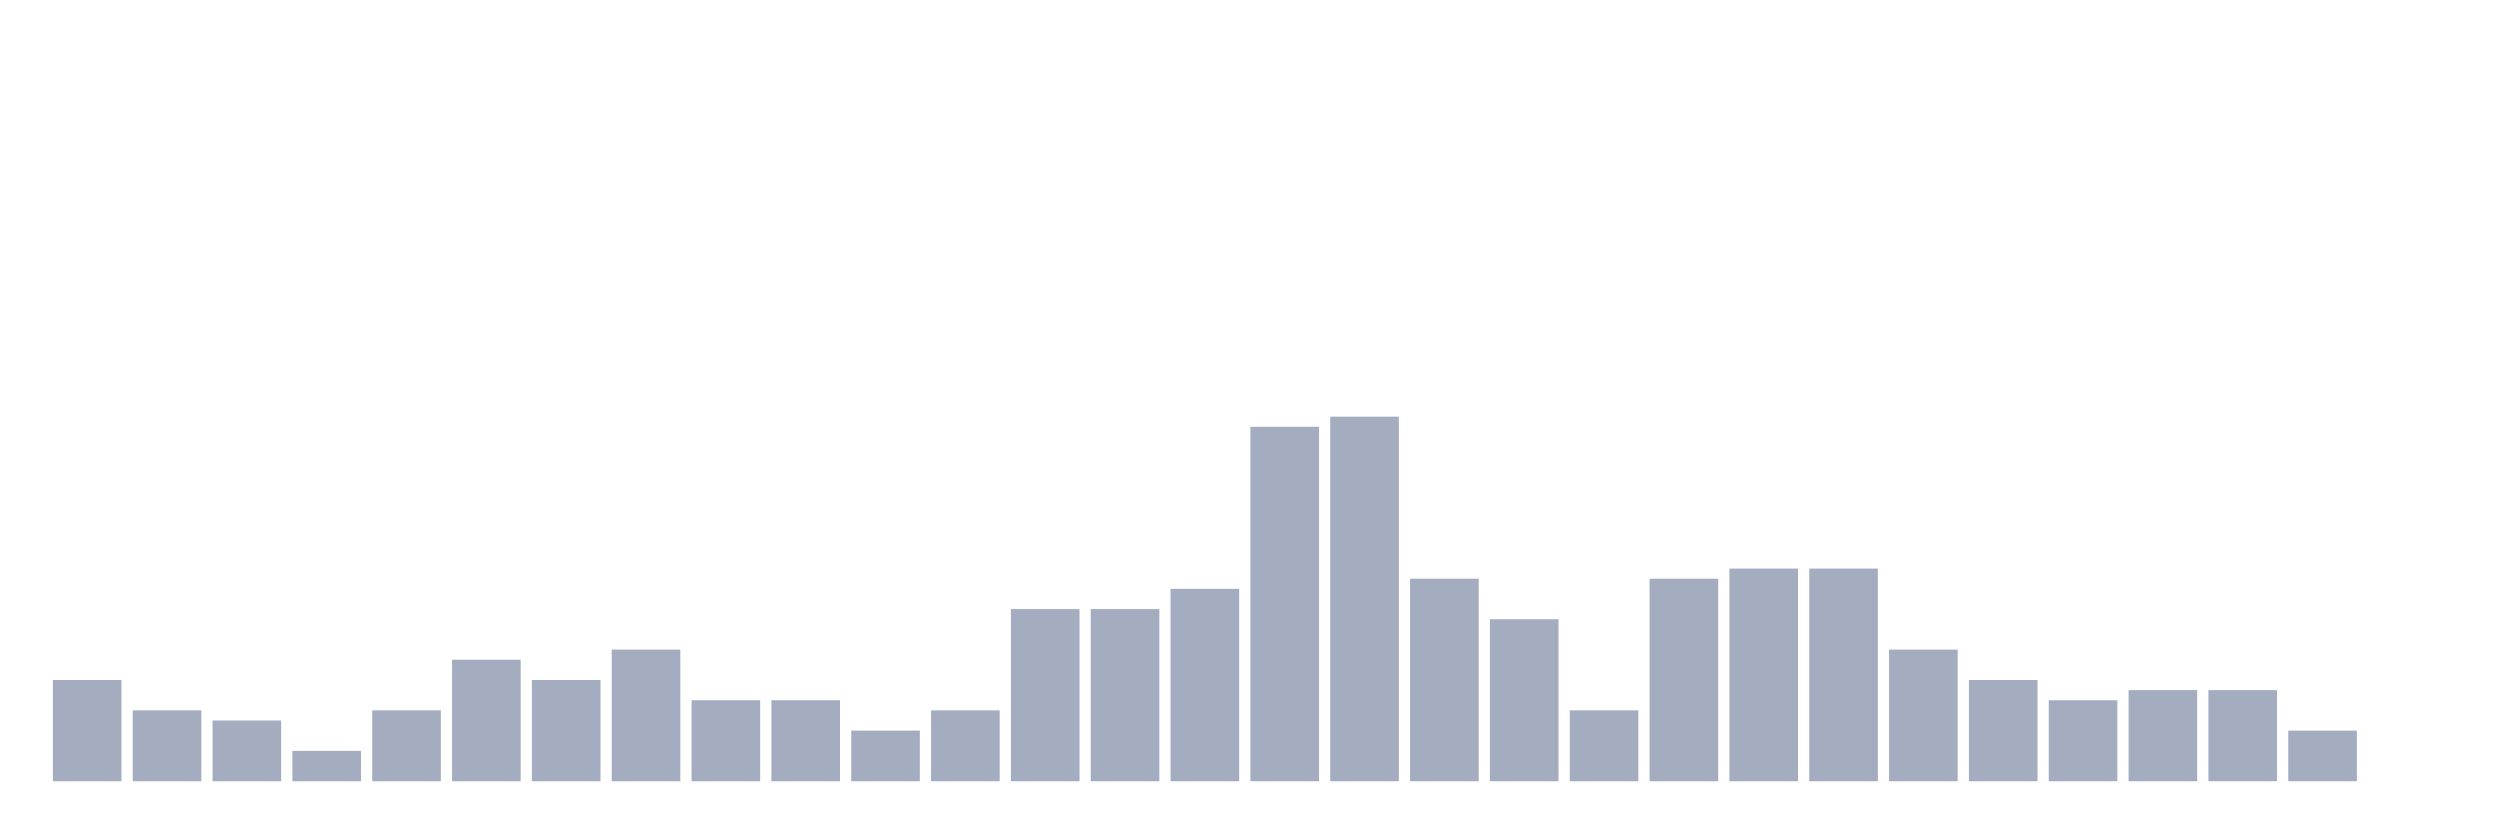
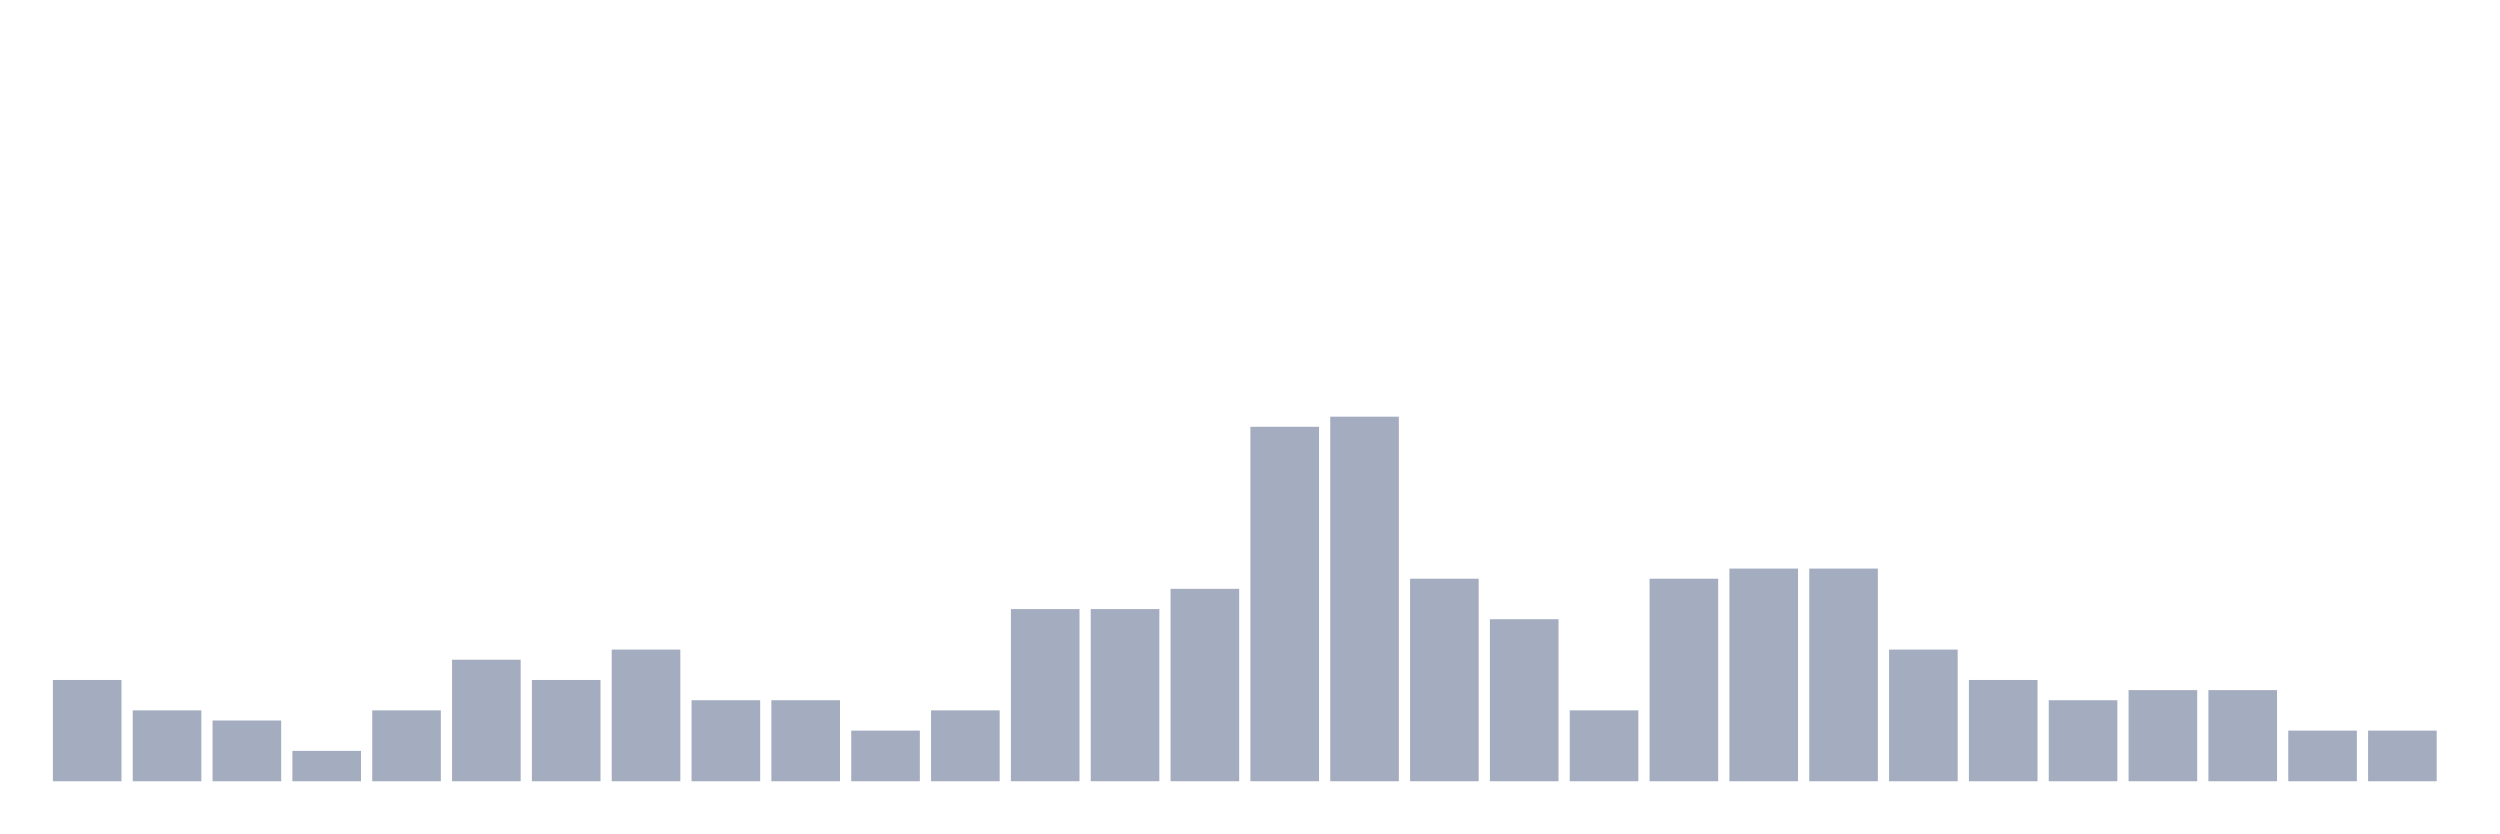
<svg xmlns="http://www.w3.org/2000/svg" viewBox="0 0 480 160">
  <g transform="translate(10,10)">
    <rect class="bar" x="0.153" width="13.175" y="120.556" height="19.444" fill="rgb(164,173,192)" />
    <rect class="bar" x="15.482" width="13.175" y="126.389" height="13.611" fill="rgb(164,173,192)" />
    <rect class="bar" x="30.81" width="13.175" y="128.333" height="11.667" fill="rgb(164,173,192)" />
    <rect class="bar" x="46.138" width="13.175" y="134.167" height="5.833" fill="rgb(164,173,192)" />
    <rect class="bar" x="61.466" width="13.175" y="126.389" height="13.611" fill="rgb(164,173,192)" />
    <rect class="bar" x="76.794" width="13.175" y="116.667" height="23.333" fill="rgb(164,173,192)" />
    <rect class="bar" x="92.123" width="13.175" y="120.556" height="19.444" fill="rgb(164,173,192)" />
    <rect class="bar" x="107.451" width="13.175" y="114.722" height="25.278" fill="rgb(164,173,192)" />
    <rect class="bar" x="122.779" width="13.175" y="124.444" height="15.556" fill="rgb(164,173,192)" />
    <rect class="bar" x="138.107" width="13.175" y="124.444" height="15.556" fill="rgb(164,173,192)" />
    <rect class="bar" x="153.436" width="13.175" y="130.278" height="9.722" fill="rgb(164,173,192)" />
    <rect class="bar" x="168.764" width="13.175" y="126.389" height="13.611" fill="rgb(164,173,192)" />
    <rect class="bar" x="184.092" width="13.175" y="106.944" height="33.056" fill="rgb(164,173,192)" />
    <rect class="bar" x="199.42" width="13.175" y="106.944" height="33.056" fill="rgb(164,173,192)" />
    <rect class="bar" x="214.748" width="13.175" y="103.056" height="36.944" fill="rgb(164,173,192)" />
    <rect class="bar" x="230.077" width="13.175" y="71.944" height="68.056" fill="rgb(164,173,192)" />
    <rect class="bar" x="245.405" width="13.175" y="70" height="70" fill="rgb(164,173,192)" />
    <rect class="bar" x="260.733" width="13.175" y="101.111" height="38.889" fill="rgb(164,173,192)" />
    <rect class="bar" x="276.061" width="13.175" y="108.889" height="31.111" fill="rgb(164,173,192)" />
    <rect class="bar" x="291.39" width="13.175" y="126.389" height="13.611" fill="rgb(164,173,192)" />
    <rect class="bar" x="306.718" width="13.175" y="101.111" height="38.889" fill="rgb(164,173,192)" />
    <rect class="bar" x="322.046" width="13.175" y="99.167" height="40.833" fill="rgb(164,173,192)" />
    <rect class="bar" x="337.374" width="13.175" y="99.167" height="40.833" fill="rgb(164,173,192)" />
    <rect class="bar" x="352.702" width="13.175" y="114.722" height="25.278" fill="rgb(164,173,192)" />
    <rect class="bar" x="368.031" width="13.175" y="120.556" height="19.444" fill="rgb(164,173,192)" />
    <rect class="bar" x="383.359" width="13.175" y="124.444" height="15.556" fill="rgb(164,173,192)" />
    <rect class="bar" x="398.687" width="13.175" y="122.5" height="17.5" fill="rgb(164,173,192)" />
    <rect class="bar" x="414.015" width="13.175" y="122.5" height="17.5" fill="rgb(164,173,192)" />
    <rect class="bar" x="429.344" width="13.175" y="130.278" height="9.722" fill="rgb(164,173,192)" />
-     <rect class="bar" x="444.672" width="13.175" y="140" height="0" fill="rgb(164,173,192)" />
+     <rect class="bar" x="444.672" width="13.175" y="130.278" height="9.722" fill="rgb(164,173,192)" />
  </g>
</svg>
